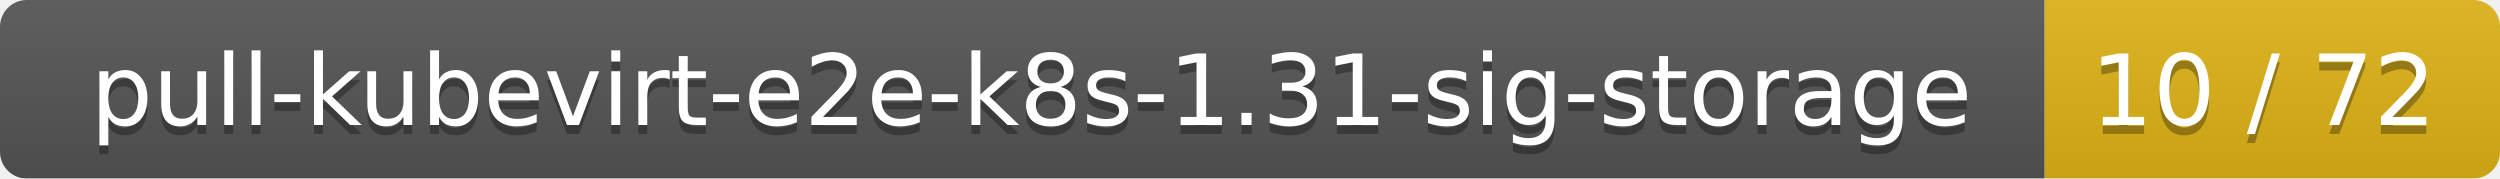
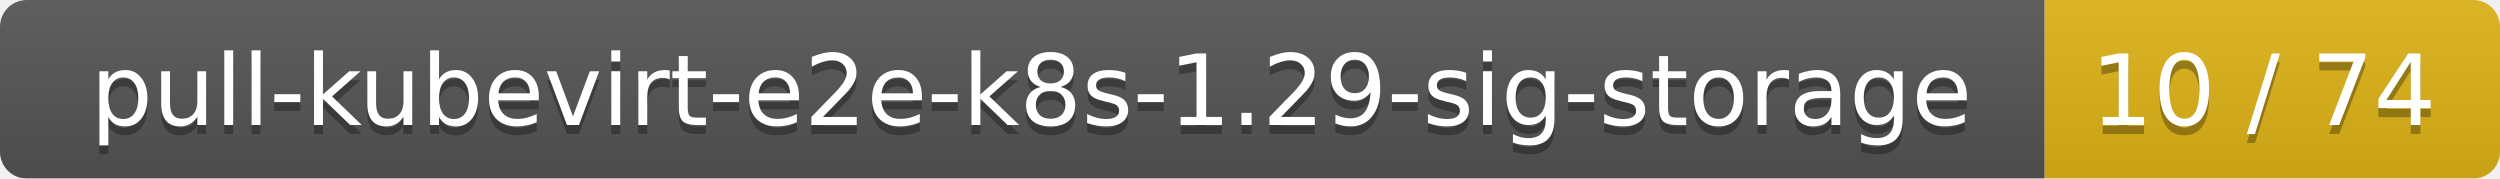
<svg xmlns="http://www.w3.org/2000/svg" width="280" height="20">
  <linearGradient id="smooth" x2="0" y2="100%">
    <stop offset="0" stop-color="#bbb" stop-opacity=".1" />
    <stop offset="1" stop-opacity=".1" />
  </linearGradient>
  <mask id="round">
    <rect width="280" height="20" rx="3" fill="#fff" />
  </mask>
  <g mask="url(#round)">
    <rect width="229" height="20" fill="#555" />
    <rect x="229" width="51" height="20" fill="#dfb317" />
    <rect width="280" height="20" fill="url(#smooth)" />
  </g>
  <g fill="#fff" text-anchor="middle" font-family="DejaVu Sans,Verdana,Geneva,sans-serif" font-size="11">
-     <text x="115.5" y="15" fill="#010101" fill-opacity=".3">pull-kubevirt-e2e-k8s-1.31-sig-storage</text>
-     <text x="115.5" y="14">pull-kubevirt-e2e-k8s-1.31-sig-storage</text>
-     <text x="253.5" y="15" fill="#010101" fill-opacity=".3">10 / 72</text>
-     <text x="253.5" y="14">10 / 72</text>
+     <text x="115.5" y="15" fill="#010101" fill-opacity=".3">pull-kubevirt-e2e-k8s-1.29-sig-storage</text>
+     <text x="115.5" y="14">pull-kubevirt-e2e-k8s-1.29-sig-storage</text>
+     <text x="253.5" y="15" fill="#010101" fill-opacity=".3">10 / 74</text>
+     <text x="253.5" y="14">10 / 74</text>
  </g>
</svg>
